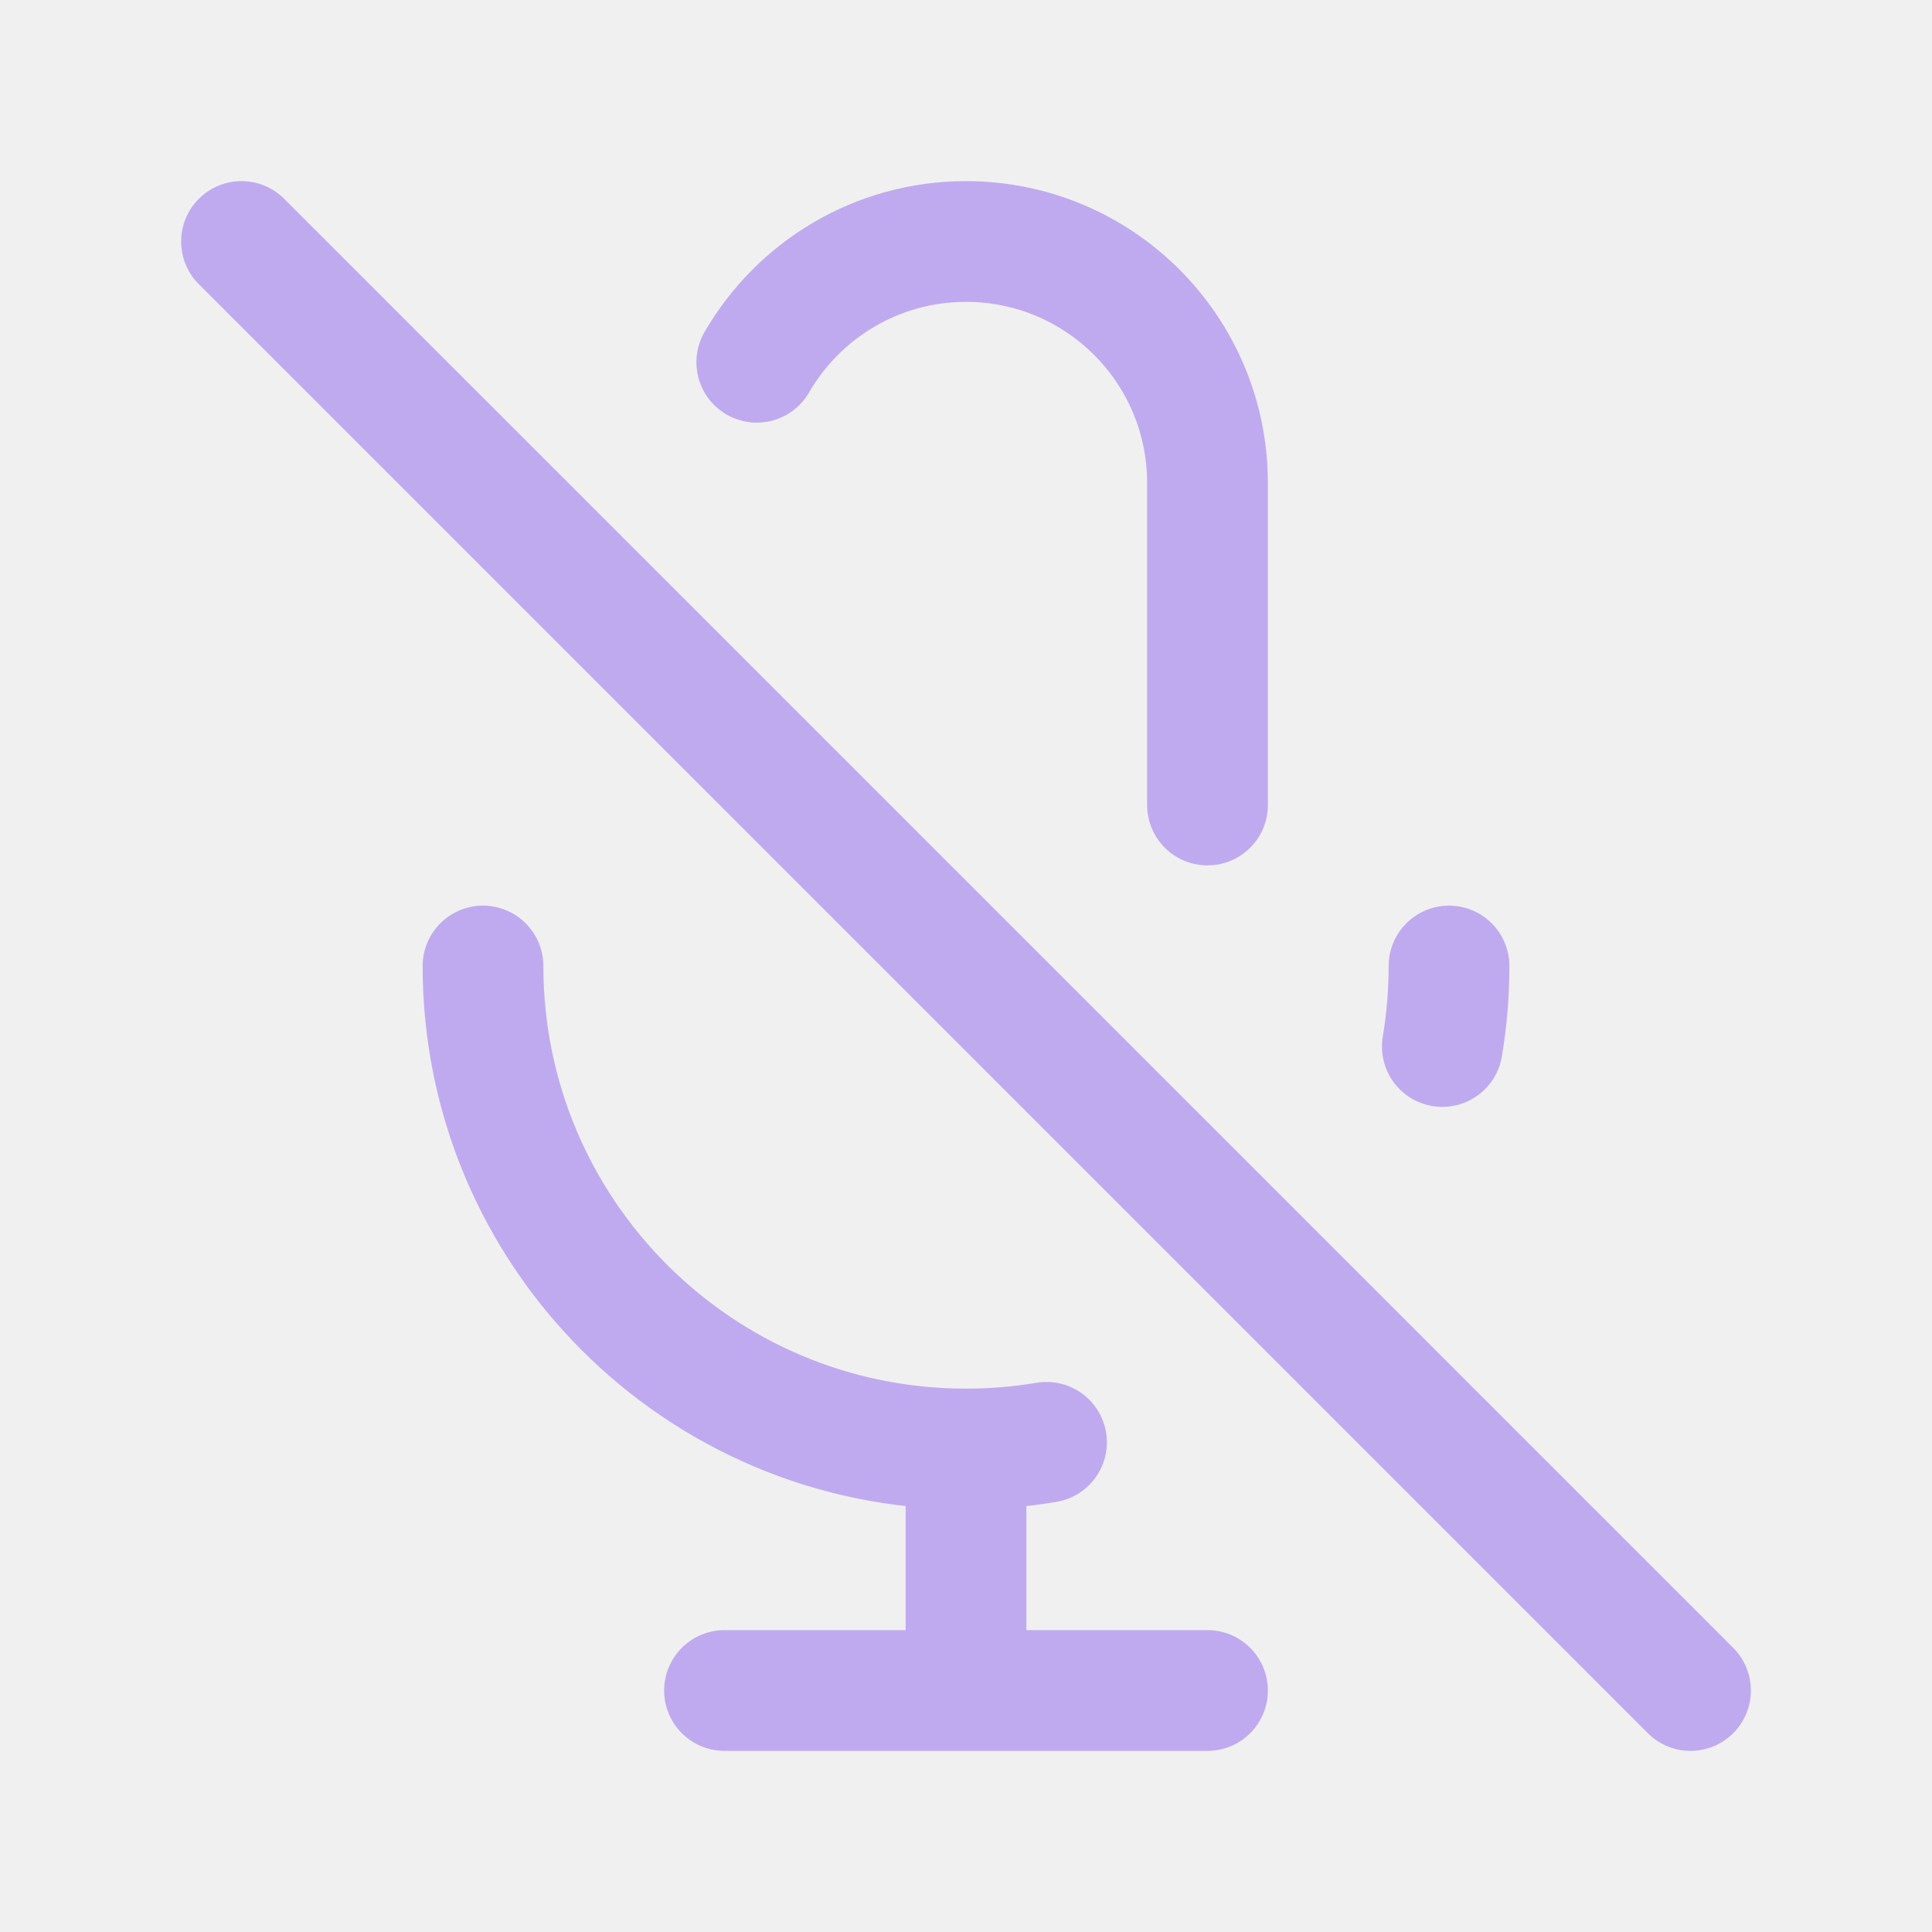
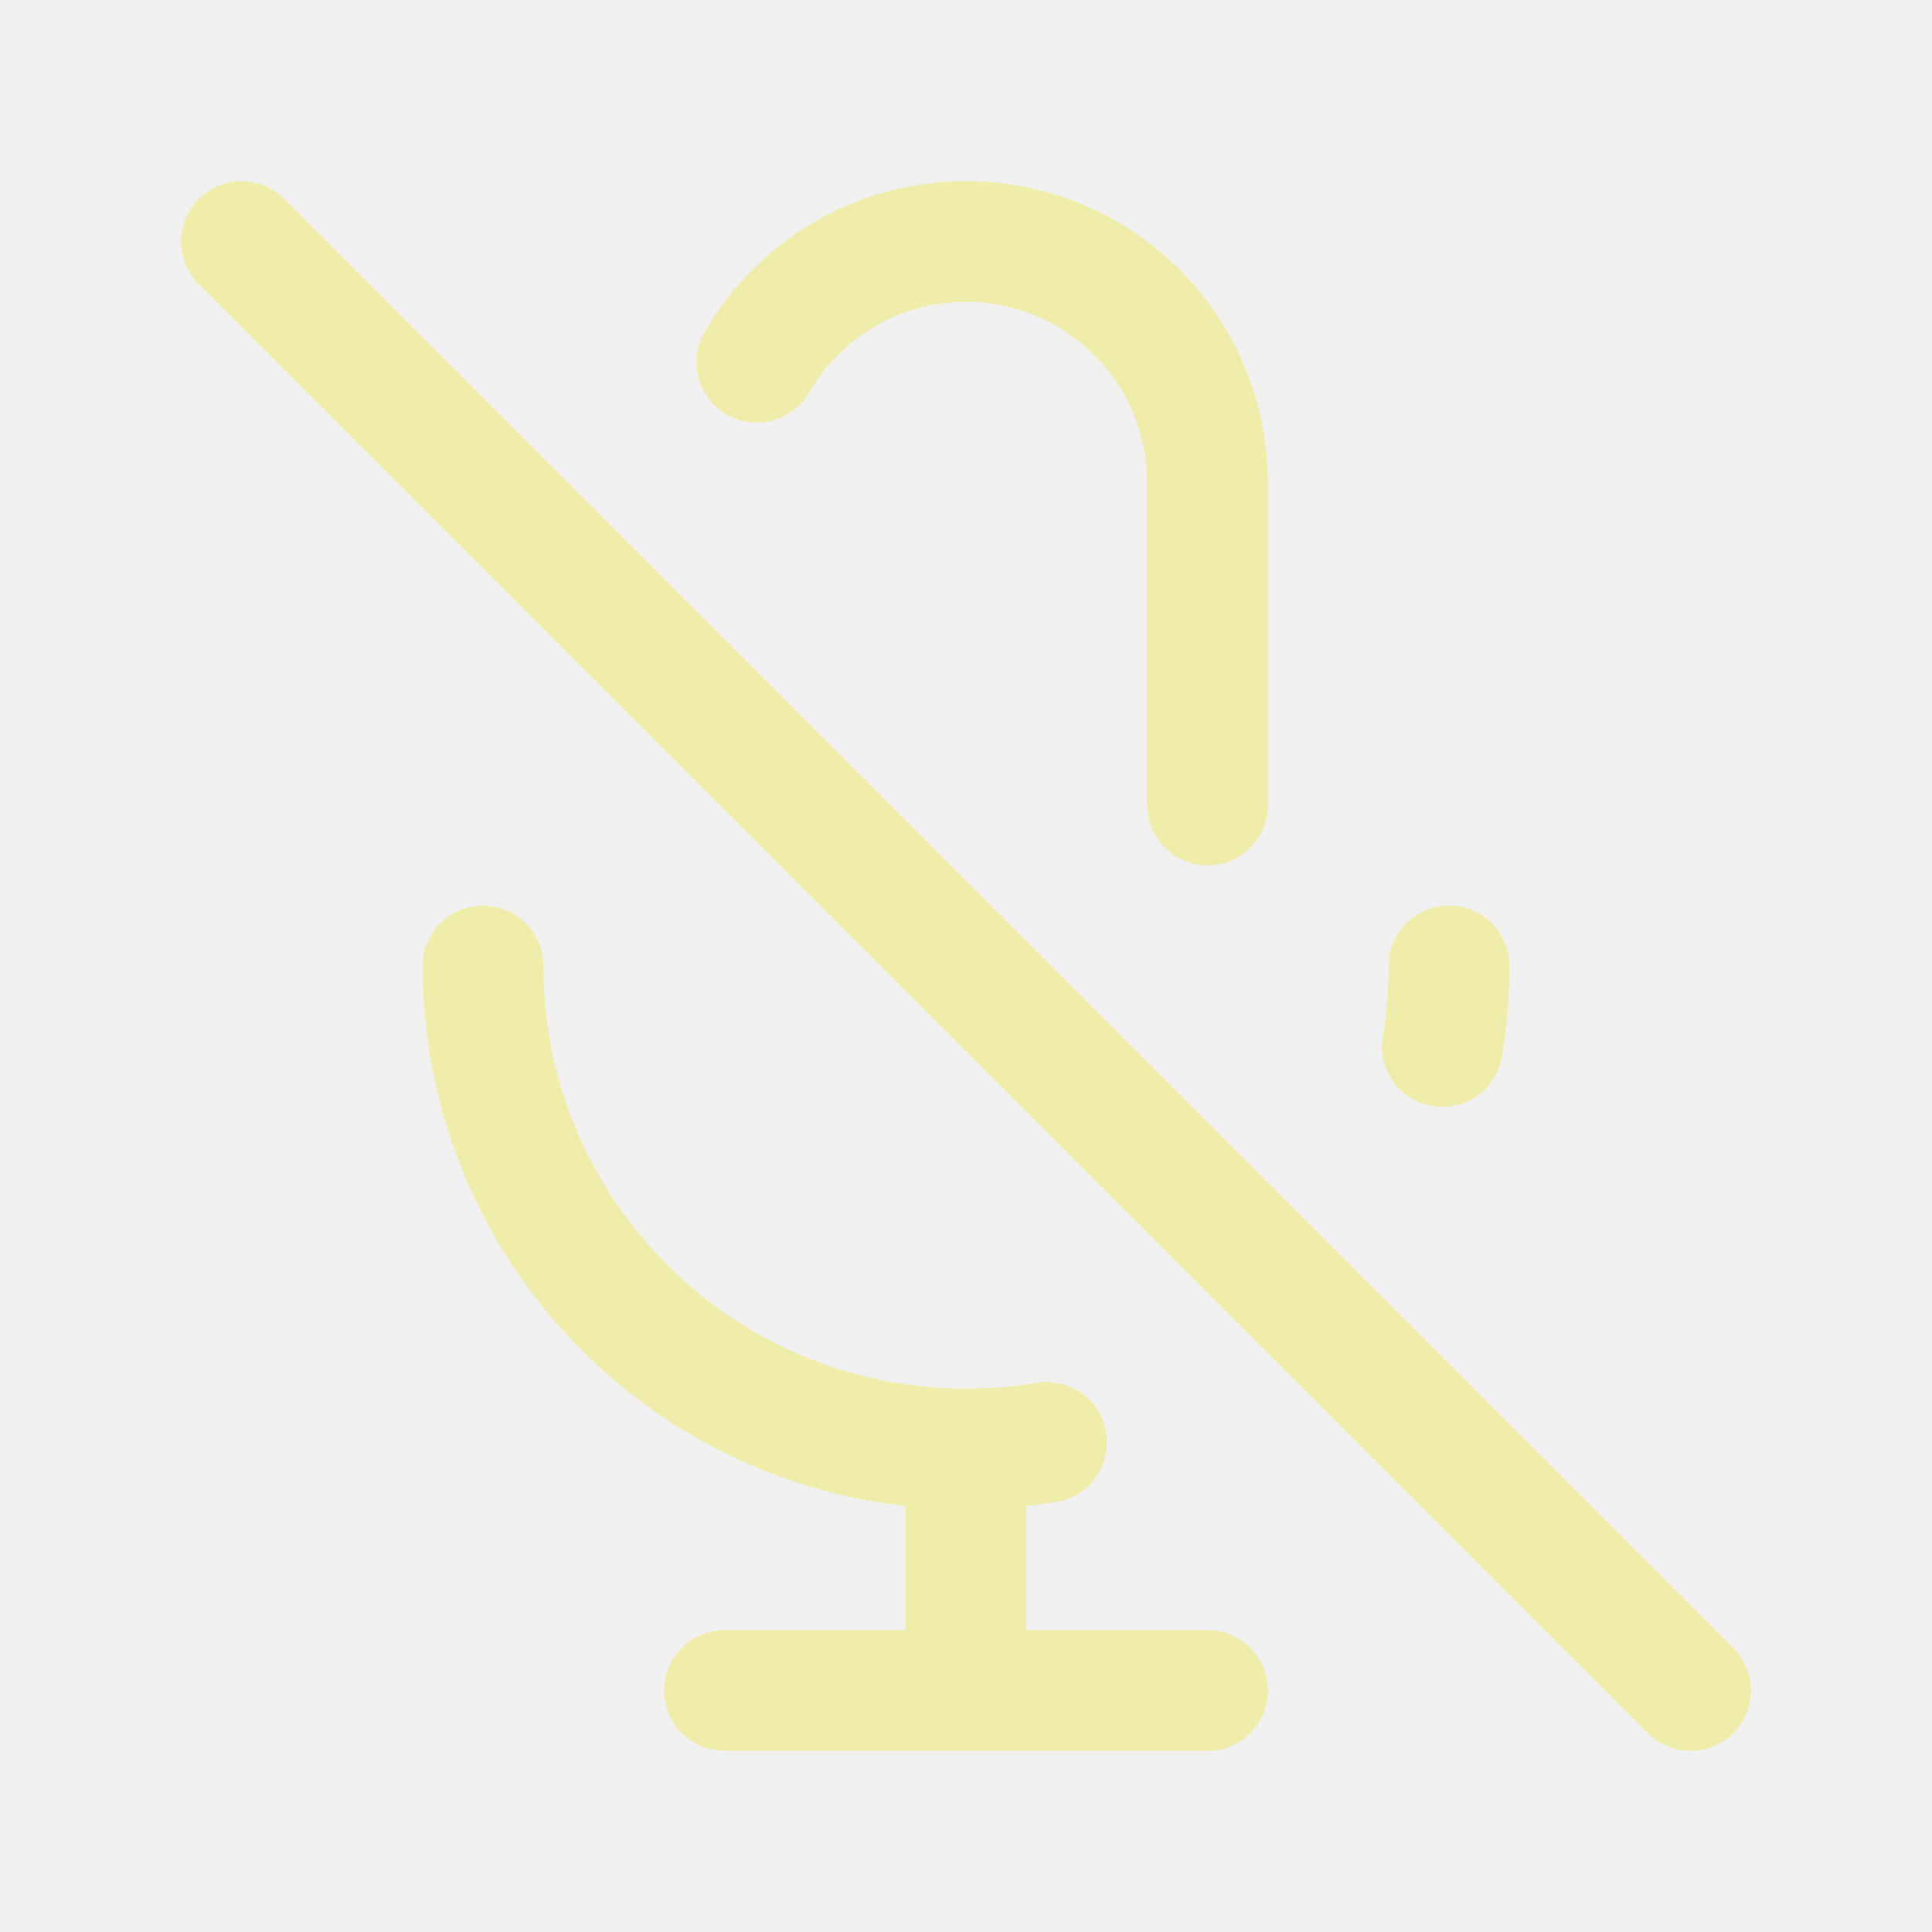
<svg width="120px" height="120px" viewBox="0 0 24 24" fill="none">
  <g id="bgCarrier" stroke-width="0" />
  <g id="tracerCarrier" stroke-linecap="round" stroke-linejoin="round" />
  <g id="iconCarrier">
-     <path d="M9.401 4.5C9.92 3.603 10.89 3 12 3C13.657 3 15 4.343 15 6V10M18 12C18 12.341 17.972 12.675 17.917 13M3 3L21 21M12 18C8.686 18 6 15.314 6 12M12 18C12.341 18 12.675 17.972 13 17.917M12 18V21M12 21H15M12 21H9" stroke="#BFAAF0" stroke-width="1.5" stroke-linecap="round" stroke-linejoin="round" style="--darkreader-inline-stroke: #ffffff;" data-darkreader-inline-stroke="" />
+     <path d="M9.401 4.5C9.92 3.603 10.89 3 12 3C13.657 3 15 4.343 15 6V10M18 12C18 12.341 17.972 12.675 17.917 13M3 3L21 21M12 18C8.686 18 6 15.314 6 12M12 18C12.341 18 12.675 17.972 13 17.917M12 18V21M12 21H15M12 21H9" stroke="#F0EDAA" stroke-width="1.5" stroke-linecap="round" stroke-linejoin="round" style="--darkreader-inline-stroke: #ffffff;" data-darkreader-inline-stroke="" />
  </g>
</svg>
